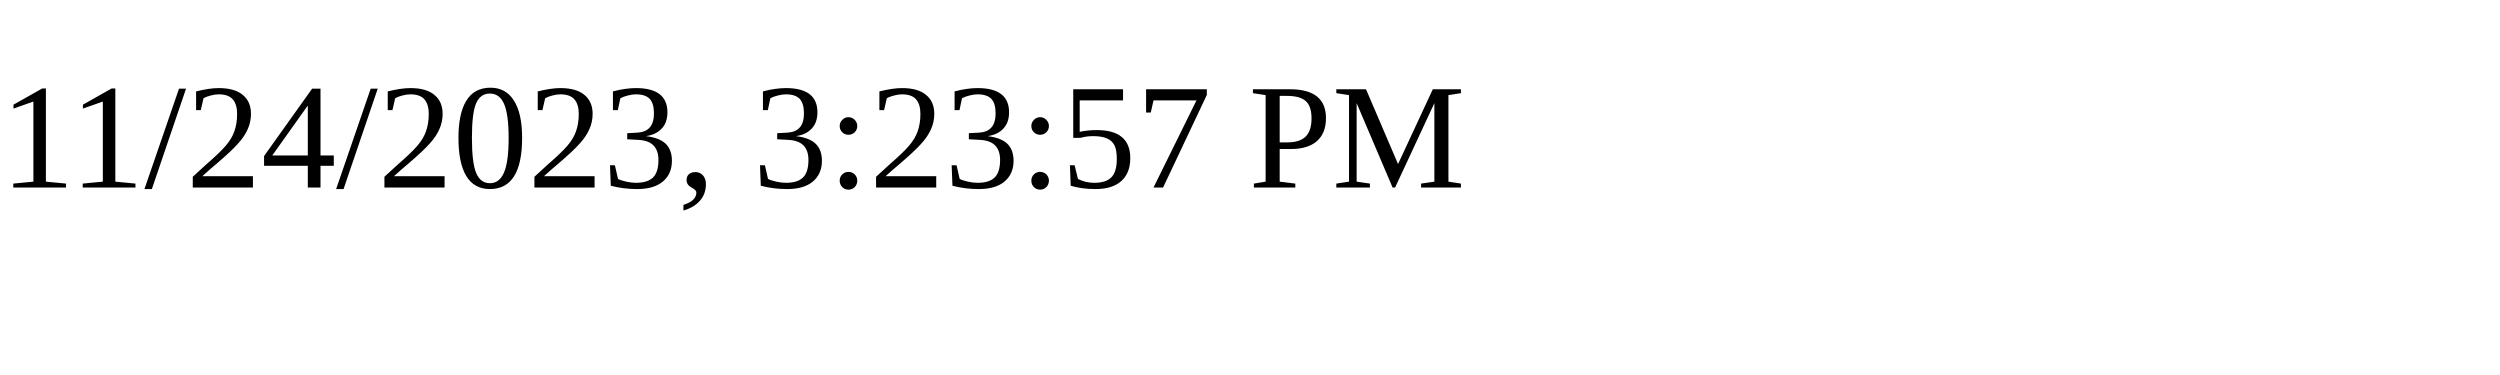
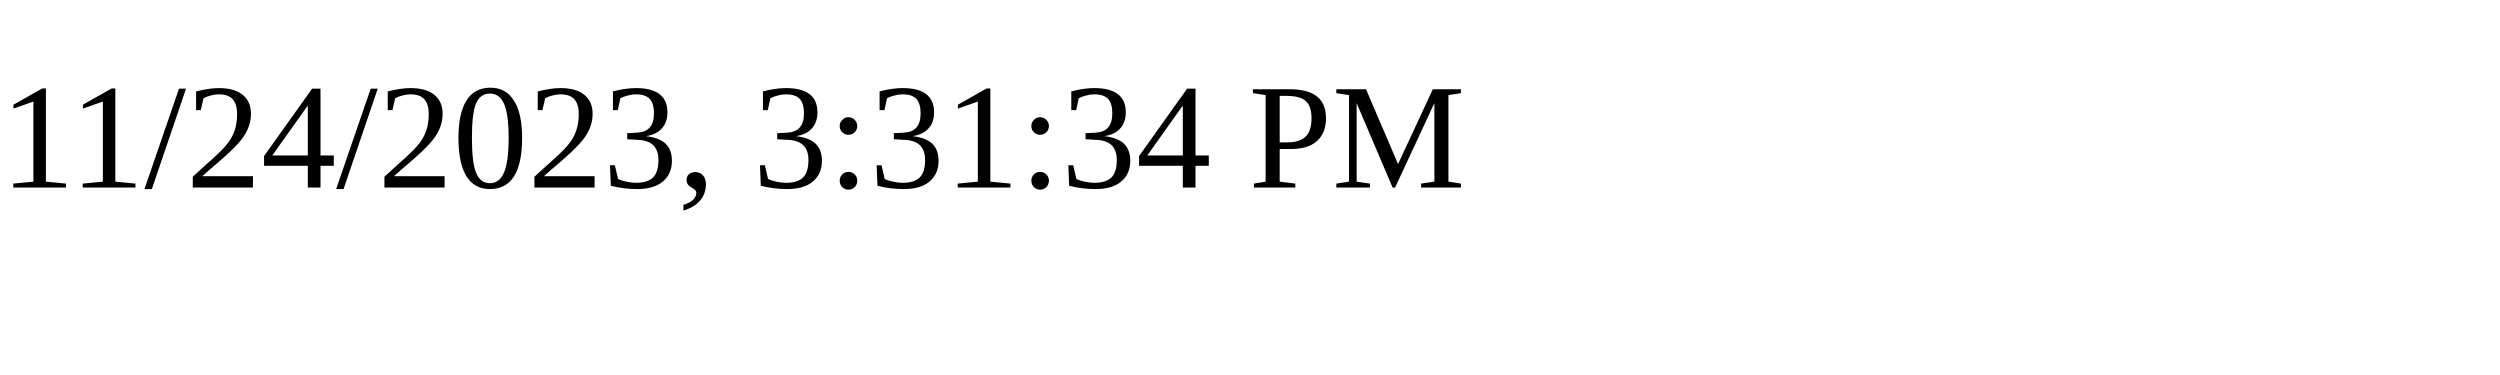
<svg xmlns="http://www.w3.org/2000/svg" height="30" width="200">
-   <text x="0" y="15">11/24/2023, 3:23:57 PM</text>
+   <text x="0" y="15">11/24/2023, 3:31:34 PM</text>
</svg>
